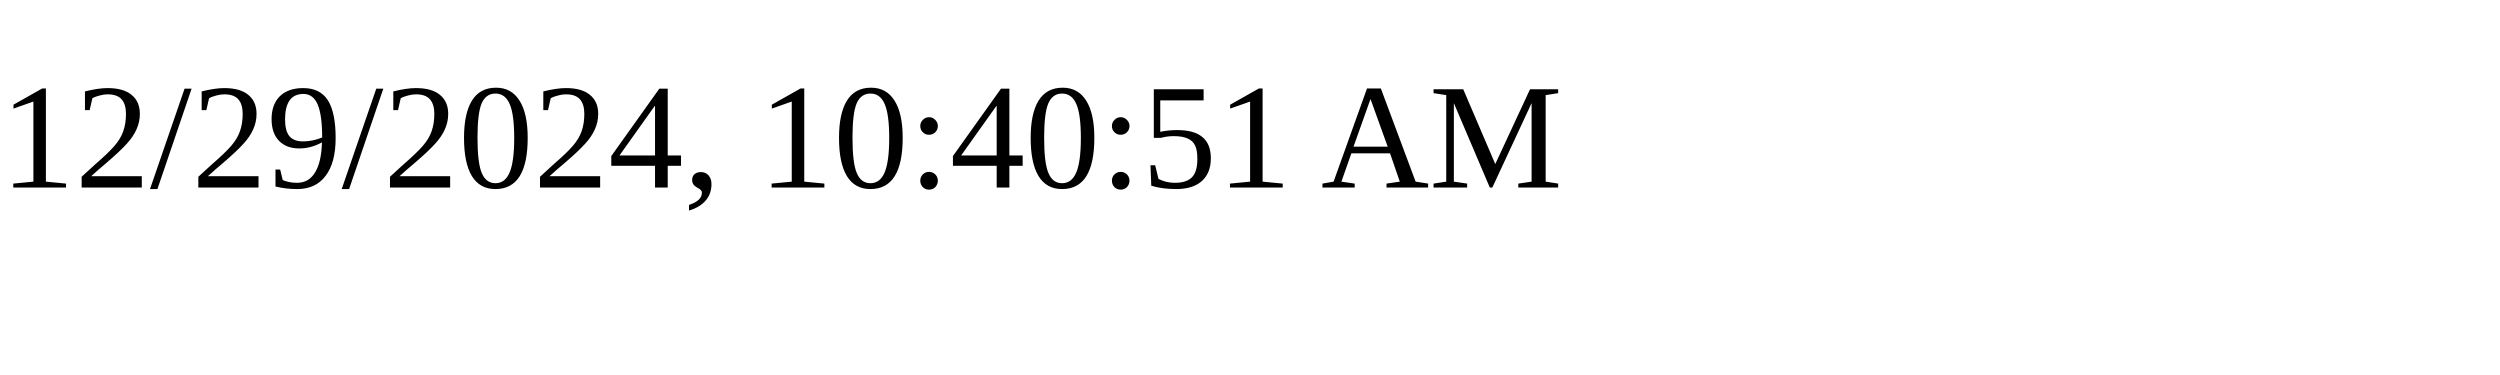
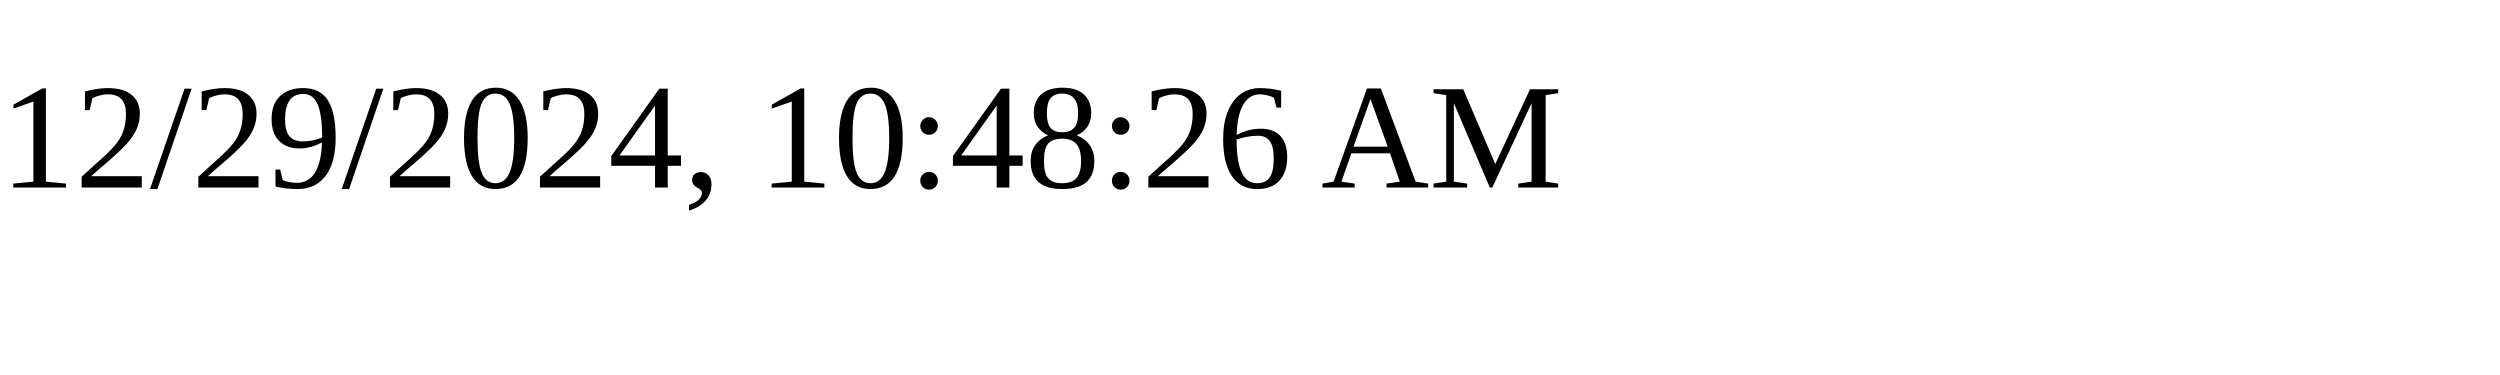
<svg xmlns="http://www.w3.org/2000/svg" height="30" width="200">
-   <text x="0" y="15">12/29/2024, 10:40:51 AM</text>
+   <text x="0" y="15">12/29/2024, 10:48:26 AM</text>
</svg>
